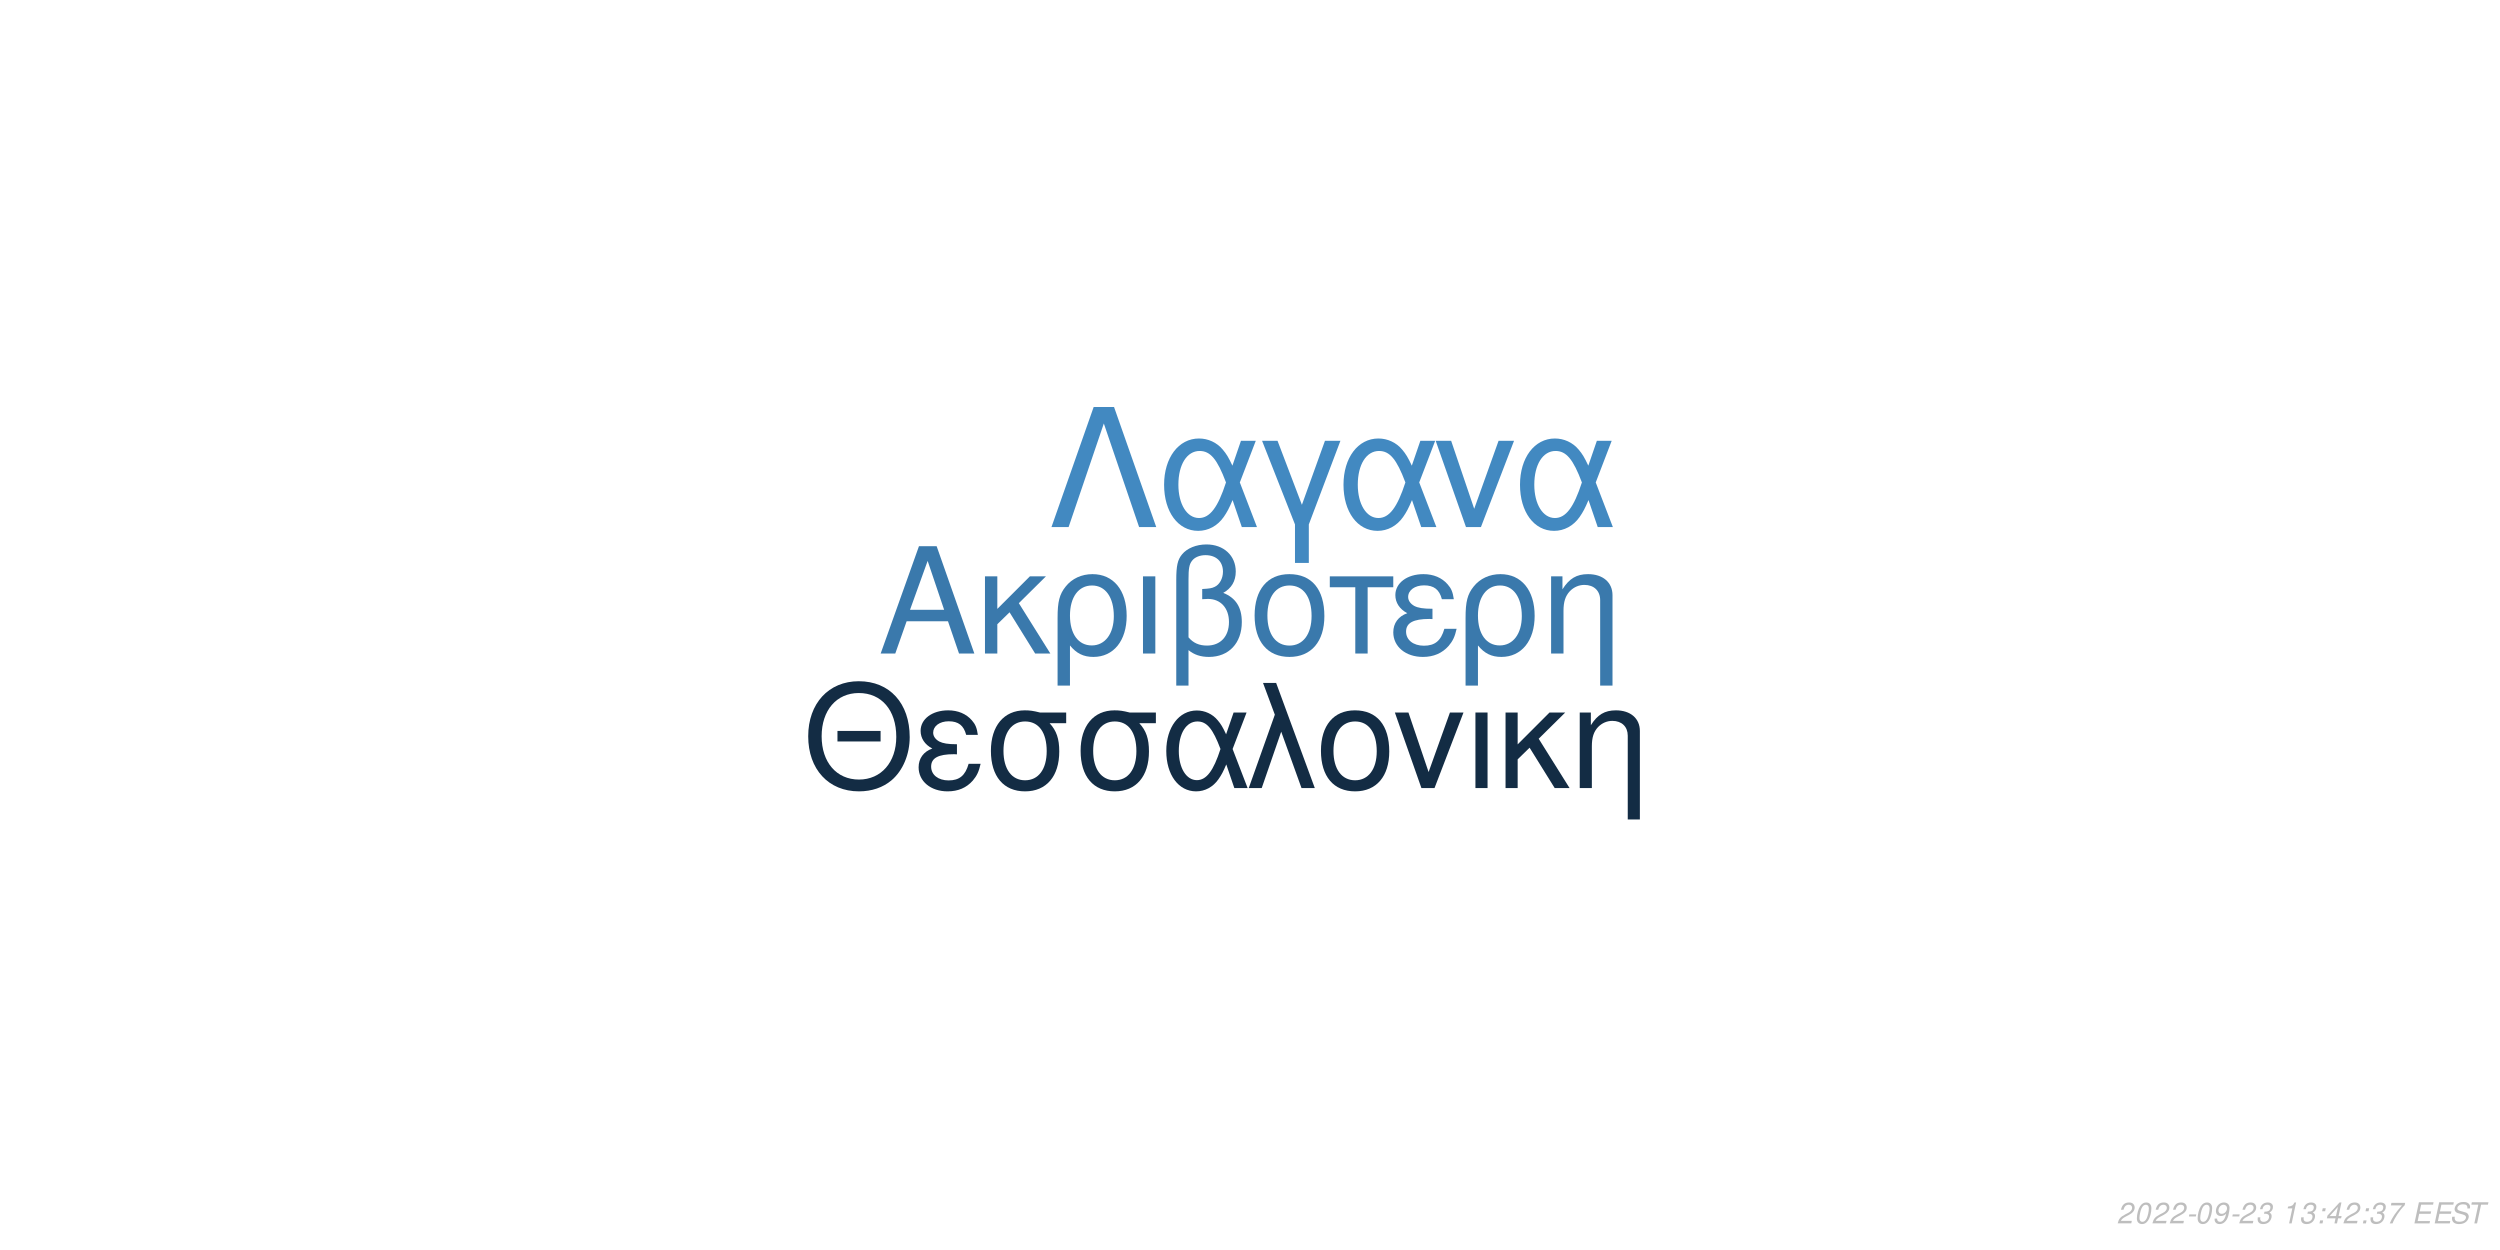
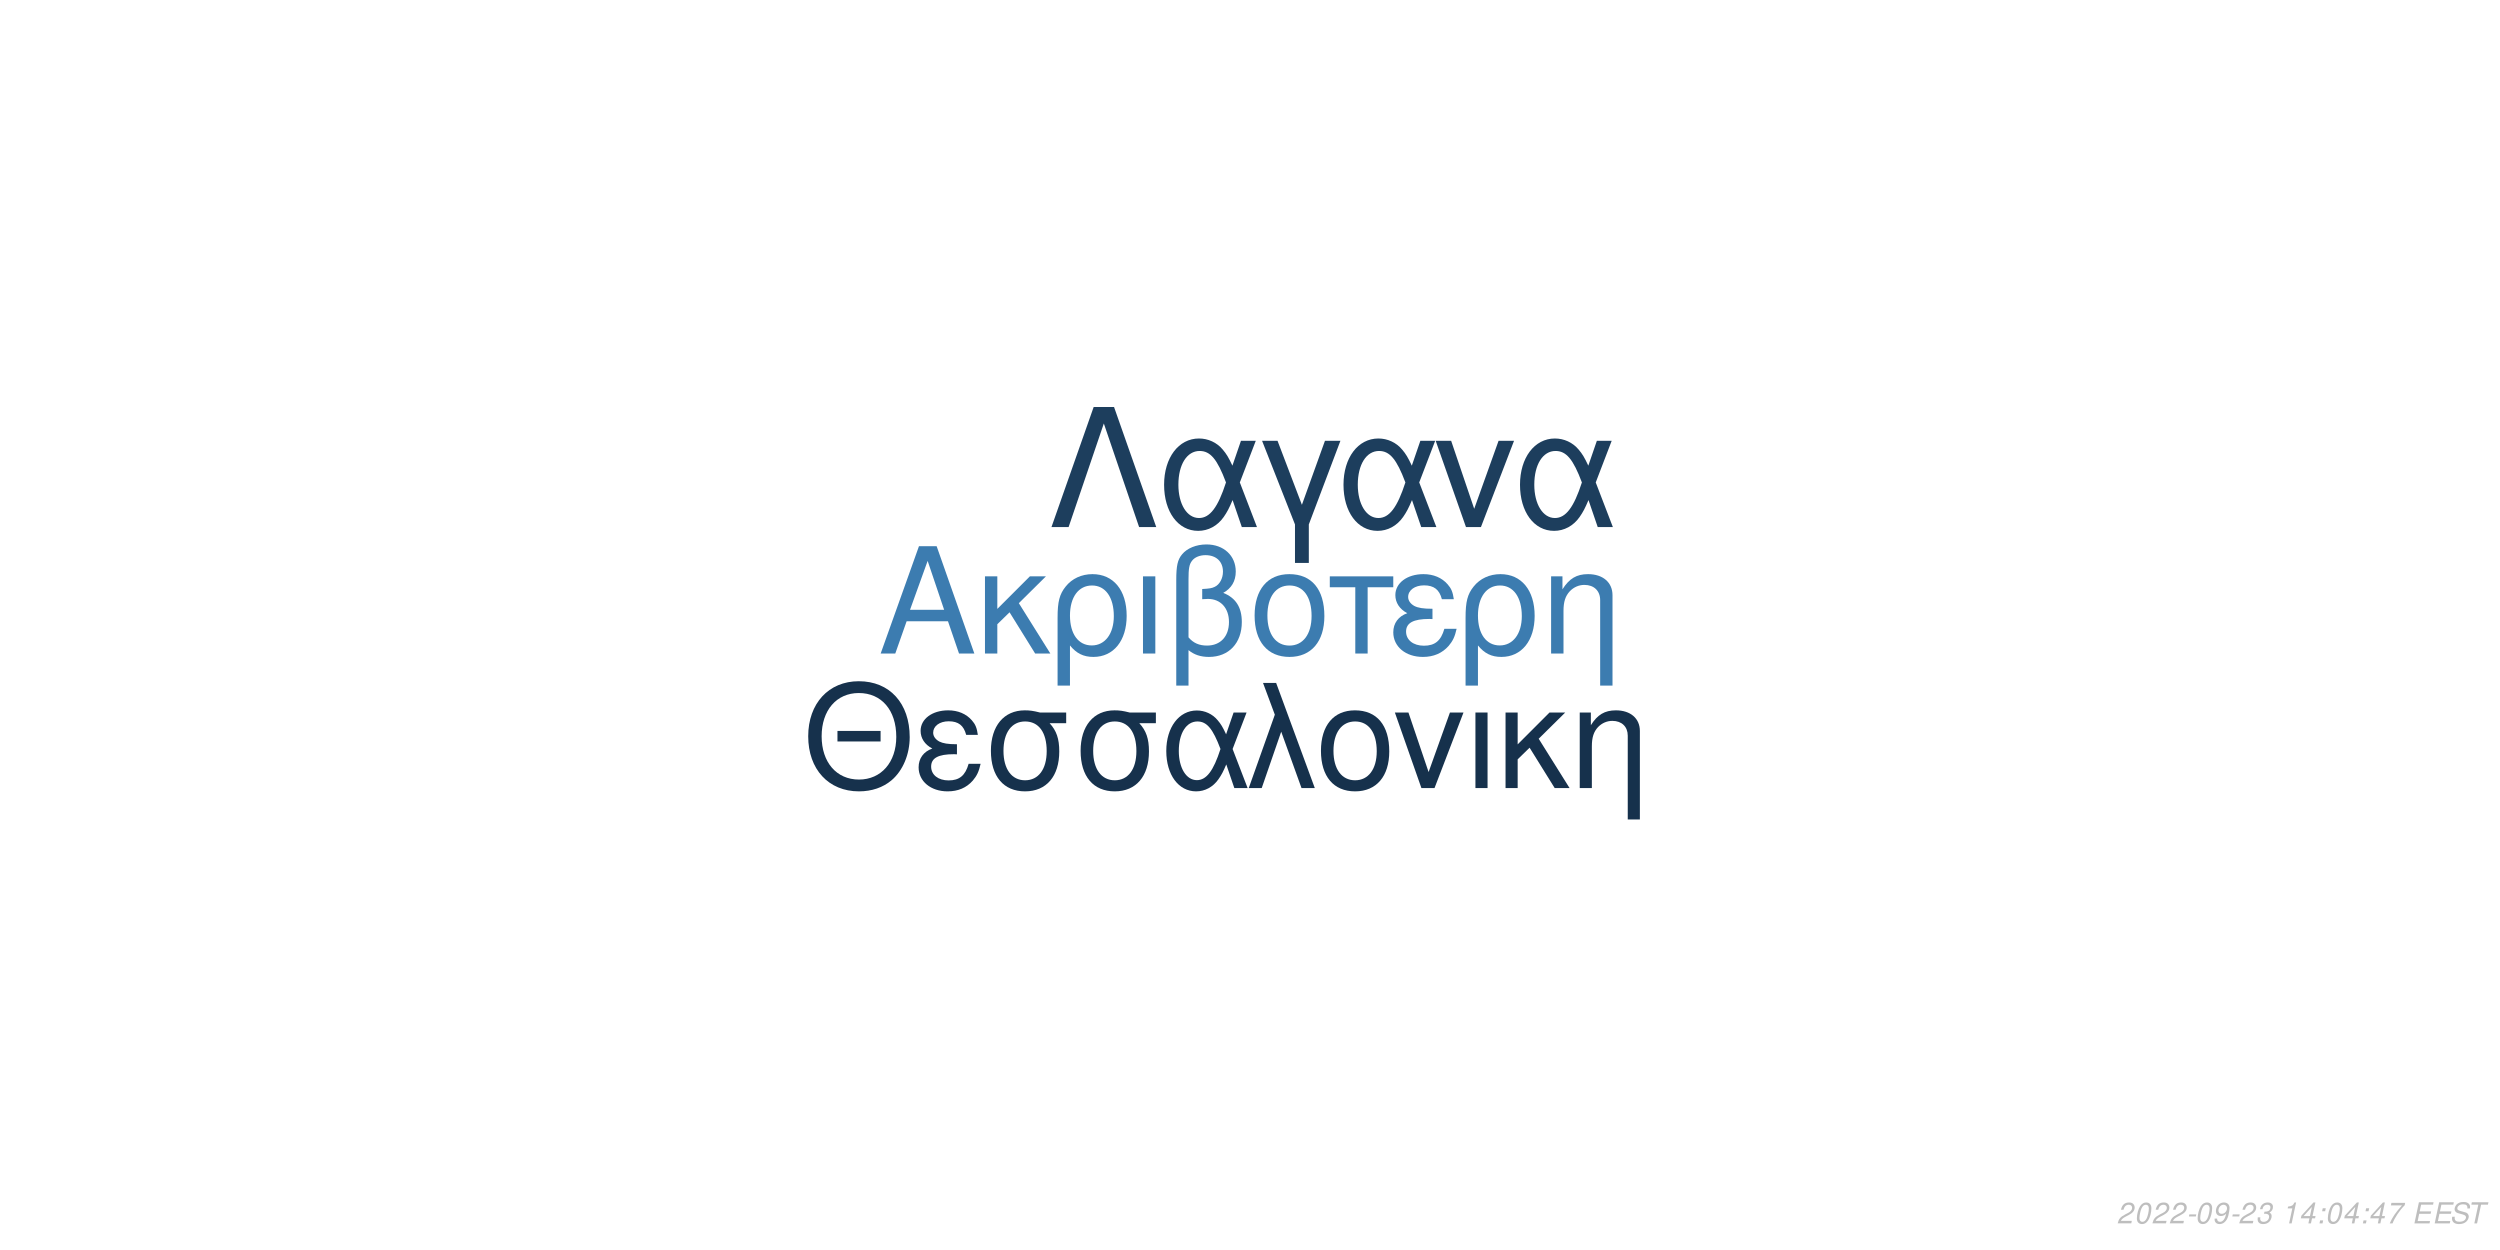
<svg xmlns="http://www.w3.org/2000/svg" xmlns:xlink="http://www.w3.org/1999/xlink" width="864pt" height="432pt" viewBox="0 0 864 432" version="1.1">
  <defs>
    <g>
      <symbol overflow="visible" id="glyph0-0">
        <path style="stroke:none;" d="" />
      </symbol>
      <symbol overflow="visible" id="glyph0-1">
        <path style="stroke:none;" d="M 24.125 -11.141 L 27.938 0 L 33.234 0 L 20.203 -37.094 L 14.094 -37.094 L 0.859 0 L 5.906 0 L 9.828 -11.141 Z M 22.797 -15.109 L 11 -15.109 L 17.094 -32.016 Z M 22.797 -15.109 " />
      </symbol>
      <symbol overflow="visible" id="glyph0-2">
        <path style="stroke:none;" d="M 7.172 -15.422 L 7.172 -26.672 L 2.906 -26.672 L 2.906 0 L 7.172 0 L 7.172 -10.125 L 11.406 -14.25 L 20.25 0 L 25.5 0 L 14.609 -17.406 L 23.969 -26.672 L 18.422 -26.672 Z M 7.172 -15.422 " />
      </symbol>
      <symbol overflow="visible" id="glyph0-3">
        <path style="stroke:none;" d="M 3 11.094 L 7.281 11.094 L 7.281 -2.797 C 9.516 -0.047 11.953 1.172 15.375 1.172 C 22.344 1.172 26.875 -4.422 26.875 -13.031 C 26.875 -21.891 22.297 -27.438 15.062 -27.438 C 11.297 -27.438 7.984 -25.906 5.797 -23.156 C 3.672 -20.516 3 -17.969 3 -12.359 Z M 14.906 -23.516 C 19.547 -23.516 22.438 -19.438 22.438 -12.922 C 22.438 -6.812 19.391 -2.797 14.812 -2.797 C 10.172 -2.797 7.281 -6.766 7.281 -13.125 C 7.281 -19.484 10.234 -23.516 14.906 -23.516 Z M 14.906 -23.516 " />
      </symbol>
      <symbol overflow="visible" id="glyph0-4">
        <path style="stroke:none;" d="M 3.516 0 L 7.781 0 L 7.781 -26.672 L 3.516 -26.672 Z M 3.516 0 " />
      </symbol>
      <symbol overflow="visible" id="glyph0-5">
        <path style="stroke:none;" d="M 4.016 11.094 L 8.25 11.094 L 8.25 -1.172 C 10.172 0.406 12.422 1.172 15.312 1.172 C 22.188 1.172 26.672 -3.609 26.672 -10.891 C 26.672 -15.984 24.578 -19.234 20.25 -20.969 C 23.109 -22.547 24.578 -25.031 24.578 -28.344 C 24.578 -33.844 20.406 -37.703 14.453 -37.703 C 10.938 -37.703 7.734 -36.391 6 -34.25 C 4.484 -32.422 4.016 -30.328 4.016 -25.391 Z M 8.25 -25.656 C 8.25 -29.359 8.5 -30.844 9.469 -32.062 C 10.375 -33.281 12.156 -34 14.094 -34 C 17.812 -34 20.156 -31.812 20.156 -28.297 C 20.156 -25.953 18.984 -23.812 17.297 -23.047 C 16.281 -22.547 15.469 -22.438 12.984 -22.297 L 12.984 -18.781 C 13.734 -18.828 14.344 -18.875 14.969 -18.875 C 19.344 -18.875 22.234 -15.719 22.234 -10.891 C 22.234 -5.906 19.281 -2.75 14.656 -2.75 C 11.953 -2.75 9.922 -3.609 8.25 -5.594 Z M 8.25 -25.656 " />
      </symbol>
      <symbol overflow="visible" id="glyph0-6">
        <path style="stroke:none;" d="M 14.094 -27.438 C 6.562 -27.438 2.094 -22.094 2.094 -13.125 C 2.094 -4.125 6.562 1.172 14.141 1.172 C 21.672 1.172 26.203 -4.172 26.203 -12.922 C 26.203 -22.188 21.828 -27.438 14.094 -27.438 Z M 14.141 -23.516 C 18.938 -23.516 21.781 -19.594 21.781 -12.984 C 21.781 -6.672 18.828 -2.75 14.141 -2.75 C 9.422 -2.75 6.516 -6.672 6.516 -13.125 C 6.516 -19.594 9.422 -23.516 14.141 -23.516 Z M 14.141 -23.516 " />
      </symbol>
      <symbol overflow="visible" id="glyph0-7">
        <path style="stroke:none;" d="M 7.891 0 L 12.156 0 L 12.156 -22.906 L 21.016 -22.906 L 21.016 -26.672 L -0.922 -26.672 L -0.922 -22.906 L 7.891 -22.906 Z M 7.891 0 " />
      </symbol>
      <symbol overflow="visible" id="glyph0-8">
        <path style="stroke:none;" d="M 14.562 -15.469 C 11.344 -15.469 9.562 -15.781 8.297 -16.438 C 6.922 -17.203 6.156 -18.328 6.156 -19.547 C 6.156 -21.891 8.453 -23.562 11.656 -23.562 C 15.062 -23.562 16.953 -22.094 17.812 -18.781 L 21.938 -18.781 C 21.578 -21.266 21.062 -22.5 19.797 -23.922 C 17.812 -26.203 14.906 -27.438 11.453 -27.438 C 5.797 -27.438 1.734 -24.375 1.734 -20.203 C 1.734 -17.609 3.156 -15.375 5.859 -13.938 C 2.797 -12.875 1.016 -10.484 1.016 -7.328 C 1.016 -2.391 5.297 1.172 11.25 1.172 C 14.969 1.172 17.906 -0.109 20.156 -2.641 C 21.578 -4.328 22.297 -5.797 22.906 -8.547 L 18.672 -8.547 C 17.5 -4.422 15.422 -2.703 11.609 -2.703 C 7.938 -2.703 5.438 -4.688 5.438 -7.578 C 5.438 -10.578 7.938 -11.953 13.484 -11.953 C 13.641 -11.953 14.094 -11.953 14.562 -11.906 Z M 14.562 -15.469 " />
      </symbol>
      <symbol overflow="visible" id="glyph0-9">
        <path style="stroke:none;" d="M 3.562 -26.672 L 3.562 0 L 7.844 0 L 7.844 -14.703 C 7.844 -17.906 8.5 -19.891 10.031 -21.531 C 11.406 -22.953 13.188 -23.719 15.062 -23.719 C 18.375 -23.719 20.516 -21.672 20.516 -18.469 L 20.516 11.094 L 24.781 11.094 L 24.781 -20.156 C 24.781 -24.578 21.469 -27.438 16.328 -27.438 C 12.359 -27.438 9.828 -25.906 7.484 -22.188 L 7.484 -26.672 Z M 3.562 -26.672 " />
      </symbol>
      <symbol overflow="visible" id="glyph1-0">
        <path style="stroke:none;" d="" />
      </symbol>
      <symbol overflow="visible" id="glyph1-1">
        <path style="stroke:none;" d="M 26.859 -19.734 L 11.953 -19.734 L 11.953 -16.094 L 26.859 -16.094 Z M 19.328 -36.922 C 8.922 -36.922 1.844 -29.25 1.844 -17.891 C 1.844 -6.484 8.875 1.141 19.391 1.141 C 23.812 1.141 27.703 -0.203 30.641 -2.688 C 34.578 -6.031 36.922 -11.656 36.922 -17.594 C 36.922 -29.297 30 -36.922 19.328 -36.922 Z M 19.328 -32.844 C 27.203 -32.844 32.281 -26.906 32.281 -17.688 C 32.281 -8.922 27.062 -2.938 19.391 -2.938 C 11.609 -2.938 6.484 -8.922 6.484 -17.891 C 6.484 -26.859 11.609 -32.844 19.328 -32.844 Z M 19.328 -32.844 " />
      </symbol>
      <symbol overflow="visible" id="glyph1-2">
        <path style="stroke:none;" d="M 14.25 -15.141 C 11.109 -15.141 9.375 -15.453 8.125 -16.094 C 6.781 -16.844 6.031 -17.938 6.031 -19.141 C 6.031 -21.422 8.266 -23.078 11.406 -23.078 C 14.75 -23.078 16.594 -21.625 17.438 -18.391 L 21.469 -18.391 C 21.125 -20.828 20.625 -22.031 19.391 -23.422 C 17.438 -25.656 14.594 -26.859 11.219 -26.859 C 5.688 -26.859 1.688 -23.875 1.688 -19.781 C 1.688 -17.234 3.094 -15.047 5.734 -13.656 C 2.734 -12.609 1 -10.266 1 -7.172 C 1 -2.344 5.188 1.141 11.016 1.141 C 14.656 1.141 17.547 -0.094 19.734 -2.594 C 21.125 -4.234 21.828 -5.688 22.422 -8.375 L 18.281 -8.375 C 17.141 -4.328 15.094 -2.641 11.359 -2.641 C 7.766 -2.641 5.328 -4.578 5.328 -7.422 C 5.328 -10.359 7.766 -11.703 13.203 -11.703 C 13.359 -11.703 13.797 -11.703 14.25 -11.656 Z M 14.25 -15.141 " />
      </symbol>
      <symbol overflow="visible" id="glyph1-3">
        <path style="stroke:none;" d="M 29 -26.109 L 19.938 -26.109 C 17.594 -26.703 16.438 -26.859 14.703 -26.859 C 7.469 -26.859 2.984 -21.469 2.984 -12.859 C 2.984 -4.031 7.375 1.141 14.797 1.141 C 22.172 1.141 26.609 -4.078 26.609 -12.656 C 26.609 -17.047 25.656 -19.828 23.266 -22.422 L 29 -22.422 Z M 14.797 -23.016 C 19.531 -23.016 22.266 -19.234 22.266 -12.75 C 22.266 -6.531 19.438 -2.688 14.797 -2.688 C 10.172 -2.688 7.328 -6.531 7.328 -12.859 C 7.328 -19.188 10.172 -23.016 14.797 -23.016 Z M 14.797 -23.016 " />
      </symbol>
      <symbol overflow="visible" id="glyph1-4">
        <path style="stroke:none;" d="M 29.344 -26.109 L 24.859 -26.109 L 22.266 -18.578 C 21.125 -21.031 20.484 -22.125 19.328 -23.469 C 17.547 -25.609 14.906 -26.812 12.156 -26.812 C 5.984 -26.812 1.594 -20.984 1.594 -12.812 C 1.594 -4.578 5.828 1.141 11.906 1.141 C 14.953 1.141 17.734 -0.344 19.625 -3.047 C 20.672 -4.531 21.281 -5.688 22.328 -8.172 L 25.109 0 L 29.703 0 L 24.516 -13.5 Z M 20.328 -13.5 C 17.891 -5.922 15.453 -2.734 12.156 -2.734 C 8.516 -2.734 5.922 -6.922 5.922 -12.812 C 5.922 -18.938 8.516 -23.016 12.359 -23.016 C 15.594 -23.016 17.688 -20.531 20.328 -13.5 Z M 20.328 -13.5 " />
      </symbol>
      <symbol overflow="visible" id="glyph1-5">
        <path style="stroke:none;" d="M 1.094 0 L 5.578 0 L 12.312 -19.484 L 19.328 0 L 23.922 0 L 10.562 -36.328 L 6.031 -36.328 L 10.109 -25.359 Z M 1.094 0 " />
      </symbol>
      <symbol overflow="visible" id="glyph1-6">
        <path style="stroke:none;" d="M 13.797 -26.859 C 6.422 -26.859 2.047 -21.625 2.047 -12.859 C 2.047 -4.031 6.422 1.141 13.859 1.141 C 21.234 1.141 25.656 -4.078 25.656 -12.656 C 25.656 -21.719 21.375 -26.859 13.797 -26.859 Z M 13.859 -23.016 C 18.531 -23.016 21.328 -19.188 21.328 -12.703 C 21.328 -6.531 18.438 -2.688 13.859 -2.688 C 9.219 -2.688 6.375 -6.531 6.375 -12.859 C 6.375 -19.188 9.219 -23.016 13.859 -23.016 Z M 13.859 -23.016 " />
      </symbol>
      <symbol overflow="visible" id="glyph1-7">
        <path style="stroke:none;" d="M 14.297 0 L 24.312 -26.109 L 19.625 -26.109 L 12.25 -5.531 L 5.281 -26.109 L 0.594 -26.109 L 9.766 0 Z M 14.297 0 " />
      </symbol>
      <symbol overflow="visible" id="glyph1-8">
        <path style="stroke:none;" d="M 3.438 0 L 7.625 0 L 7.625 -26.109 L 3.438 -26.109 Z M 3.438 0 " />
      </symbol>
      <symbol overflow="visible" id="glyph1-9">
        <path style="stroke:none;" d="M 7.031 -15.094 L 7.031 -26.109 L 2.844 -26.109 L 2.844 0 L 7.031 0 L 7.031 -9.922 L 11.156 -13.953 L 19.828 0 L 24.969 0 L 14.297 -17.047 L 23.469 -26.109 L 18.031 -26.109 Z M 7.031 -15.094 " />
      </symbol>
      <symbol overflow="visible" id="glyph1-10">
        <path style="stroke:none;" d="M 3.484 -26.109 L 3.484 0 L 7.672 0 L 7.672 -14.406 C 7.672 -17.547 8.328 -19.484 9.812 -21.078 C 11.156 -22.469 12.906 -23.219 14.75 -23.219 C 17.984 -23.219 20.078 -21.234 20.078 -18.094 L 20.078 10.859 L 24.266 10.859 L 24.266 -19.734 C 24.266 -24.062 21.031 -26.859 16 -26.859 C 12.109 -26.859 9.609 -25.359 7.328 -21.719 L 7.328 -26.109 Z M 3.484 -26.109 " />
      </symbol>
      <symbol overflow="visible" id="glyph2-0">
        <path style="stroke:none;" d="" />
      </symbol>
      <symbol overflow="visible" id="glyph2-1">
        <path style="stroke:none;" d="M 22.531 -41.484 L 15.484 -41.484 L 0.906 0 L 6.828 0 L 19 -35.797 L 31.188 0 L 37.109 0 Z M 22.531 -41.484 " />
      </symbol>
      <symbol overflow="visible" id="glyph2-2">
        <path style="stroke:none;" d="M 33.516 -29.812 L 28.391 -29.812 L 25.438 -21.219 C 24.125 -24.016 23.391 -25.266 22.078 -26.797 C 20.031 -29.25 17.016 -30.609 13.891 -30.609 C 6.828 -30.609 1.828 -23.953 1.828 -14.625 C 1.828 -5.234 6.656 1.312 13.594 1.312 C 17.078 1.312 20.266 -0.391 22.422 -3.469 C 23.609 -5.172 24.297 -6.484 25.5 -9.328 L 28.688 0 L 33.922 0 L 28 -15.422 Z M 23.219 -15.422 C 20.422 -6.766 17.641 -3.125 13.891 -3.125 C 9.734 -3.125 6.766 -7.906 6.766 -14.625 C 6.766 -21.625 9.734 -26.297 14.109 -26.297 C 17.812 -26.297 20.203 -23.453 23.219 -15.422 Z M 23.219 -15.422 " />
      </symbol>
      <symbol overflow="visible" id="glyph2-3">
        <path style="stroke:none;" d="M 12.062 12.406 L 16.844 12.406 L 16.844 -0.906 L 27.766 -29.812 L 22.422 -29.812 L 14.453 -7.688 L 6.031 -29.812 L 0.688 -29.812 L 12.062 -0.906 Z M 12.062 12.406 " />
      </symbol>
      <symbol overflow="visible" id="glyph2-4">
        <path style="stroke:none;" d="M 16.328 0 L 27.766 -29.812 L 22.422 -29.812 L 14 -6.312 L 6.031 -29.812 L 0.688 -29.812 L 11.156 0 Z M 16.328 0 " />
      </symbol>
      <symbol overflow="visible" id="glyph3-0">
        <path style="stroke:none;" d="" />
      </symbol>
      <symbol overflow="visible" id="glyph3-1">
        <path style="stroke:none;" d="M 5.234 -0.875 L 1.469 -0.875 C 1.641 -1.375 2.203 -1.891 3.109 -2.344 L 4.234 -2.938 C 5.562 -3.625 6.219 -4.469 6.219 -5.484 C 6.219 -5.938 6.062 -6.359 5.797 -6.656 C 5.469 -7.047 4.984 -7.234 4.312 -7.234 C 2.766 -7.234 1.891 -6.453 1.484 -4.734 L 2.375 -4.734 C 2.484 -5.188 2.609 -5.484 2.797 -5.75 C 3.094 -6.203 3.609 -6.453 4.188 -6.453 C 4.891 -6.453 5.344 -6.031 5.344 -5.375 C 5.344 -4.703 4.859 -4.094 4.016 -3.656 L 2.984 -3.125 C 1.234 -2.188 0.797 -1.656 0.344 -0.016 L 5.047 -0.016 Z M 5.234 -0.875 " />
      </symbol>
      <symbol overflow="visible" id="glyph3-2">
        <path style="stroke:none;" d="M 4.203 -7.234 C 3.375 -7.234 2.688 -6.812 2.125 -5.984 C 1.484 -5.047 0.984 -3.188 0.984 -1.734 C 0.984 -1.109 1.172 -0.562 1.484 -0.266 C 1.797 0.047 2.281 0.234 2.766 0.234 C 3.625 0.234 4.281 -0.156 4.859 -1.016 C 5.516 -1.953 6 -3.797 6 -5.266 C 6 -6.5 5.328 -7.234 4.203 -7.234 Z M 4.094 -6.453 C 4.734 -6.453 5.125 -5.984 5.125 -5.156 C 5.125 -4.203 4.781 -2.625 4.406 -1.812 C 3.984 -0.938 3.516 -0.547 2.875 -0.547 C 2.25 -0.547 1.875 -1.031 1.875 -1.828 C 1.875 -2.797 2.203 -4.344 2.594 -5.203 C 2.984 -6.047 3.453 -6.453 4.094 -6.453 Z M 4.094 -6.453 " />
      </symbol>
      <symbol overflow="visible" id="glyph3-3">
        <path style="stroke:none;" d="M 3.516 -3.125 L 1.125 -3.125 L 0.969 -2.406 L 3.359 -2.406 Z M 3.516 -3.125 " />
      </symbol>
      <symbol overflow="visible" id="glyph3-4">
        <path style="stroke:none;" d="M 0.844 -1.656 C 0.844 -1.547 0.844 -1.438 0.844 -1.375 C 0.844 -0.406 1.531 0.234 2.578 0.234 C 3.203 0.234 3.766 0.016 4.297 -0.438 C 4.938 -1 5.312 -1.656 5.594 -2.719 C 5.844 -3.672 6.016 -4.766 6.016 -5.375 C 6.016 -5.844 5.844 -6.328 5.547 -6.656 C 5.203 -7.031 4.703 -7.234 4.062 -7.234 C 2.516 -7.234 1.297 -5.938 1.297 -4.266 C 1.297 -3.203 1.984 -2.547 3.047 -2.547 C 3.484 -2.547 3.953 -2.672 4.281 -2.891 C 4.406 -2.984 4.547 -3.078 4.828 -3.344 C 4.438 -1.484 3.703 -0.547 2.703 -0.547 C 2.109 -0.547 1.719 -0.938 1.719 -1.547 L 1.719 -1.656 Z M 3.953 -6.453 C 4.625 -6.453 5.141 -5.953 5.141 -5.281 C 5.141 -4.188 4.312 -3.312 3.297 -3.312 C 2.594 -3.312 2.172 -3.734 2.172 -4.453 C 2.172 -5.562 2.984 -6.453 3.953 -6.453 Z M 3.953 -6.453 " />
      </symbol>
      <symbol overflow="visible" id="glyph3-5">
        <path style="stroke:none;" d="M 2.922 -3.312 C 3.125 -3.344 3.234 -3.344 3.375 -3.344 C 4.203 -3.344 4.688 -3 4.688 -2.406 C 4.688 -1.312 3.906 -0.547 2.781 -0.547 C 2.047 -0.547 1.594 -0.938 1.594 -1.562 C 1.594 -1.719 1.609 -1.844 1.656 -2.094 L 0.766 -2.094 C 0.734 -1.797 0.719 -1.641 0.719 -1.469 C 0.719 -0.375 1.406 0.234 2.641 0.234 C 3.547 0.234 4.297 -0.078 4.812 -0.656 C 5.266 -1.156 5.562 -1.875 5.562 -2.547 C 5.562 -3.125 5.344 -3.453 4.797 -3.734 C 5.641 -4.234 6.016 -4.844 6.016 -5.734 C 6.016 -6.656 5.312 -7.234 4.203 -7.234 C 3.375 -7.234 2.672 -6.938 2.188 -6.375 C 1.891 -6.031 1.703 -5.641 1.516 -4.906 L 2.391 -4.906 C 2.5 -5.359 2.594 -5.594 2.734 -5.812 C 3.047 -6.234 3.516 -6.453 4.078 -6.453 C 4.734 -6.453 5.141 -6.125 5.141 -5.578 C 5.141 -5.188 5.016 -4.797 4.797 -4.547 C 4.516 -4.234 4 -4.062 3.266 -4.062 L 3.078 -4.062 Z M 2.922 -3.312 " />
      </symbol>
      <symbol overflow="visible" id="glyph3-6">
        <path style="stroke:none;" d="" />
      </symbol>
      <symbol overflow="visible" id="glyph3-7">
        <path style="stroke:none;" d="M 3.703 -5.188 L 2.594 0 L 3.469 0 L 5.016 -7.234 L 4.438 -7.234 C 3.906 -6.156 3.688 -6.016 2.234 -5.812 L 2.109 -5.188 Z M 3.703 -5.188 " />
      </symbol>
      <symbol overflow="visible" id="glyph3-8">
-         <path style="stroke:none;" d="M 2.359 -1.031 L 1.312 -1.031 L 1.094 0 L 2.141 0 Z M 3.266 -5.234 L 2.219 -5.234 L 2 -4.203 L 3.047 -4.203 Z M 3.266 -5.234 " />
+         <path style="stroke:none;" d="M 3.625 -1.75 L 3.266 0 L 4.141 0 L 4.516 -1.75 L 5.562 -1.75 L 5.734 -2.531 L 4.688 -2.531 L 5.688 -7.234 L 5.016 -7.234 L 0.844 -2.672 L 0.641 -1.75 Z M 3.797 -2.531 L 1.594 -2.531 L 4.469 -5.703 Z M 3.797 -2.531 " />
      </symbol>
      <symbol overflow="visible" id="glyph3-9">
-         <path style="stroke:none;" d="M 3.625 -1.75 L 3.266 0 L 4.141 0 L 4.516 -1.75 L 5.562 -1.75 L 5.734 -2.531 L 4.688 -2.531 L 5.688 -7.234 L 5.016 -7.234 L 0.844 -2.672 L 0.641 -1.75 Z M 3.797 -2.531 L 1.594 -2.531 L 4.469 -5.703 Z M 3.797 -2.531 " />
+         <path style="stroke:none;" d="M 2.359 -1.031 L 1.312 -1.031 L 1.094 0 L 2.141 0 Z M 3.266 -5.234 L 2.219 -5.234 L 2 -4.203 L 3.047 -4.203 Z M 3.266 -5.234 " />
      </symbol>
      <symbol overflow="visible" id="glyph3-10">
        <path style="stroke:none;" d="M 6.703 -7.094 L 1.953 -7.094 L 1.766 -6.219 L 5.594 -6.219 C 3.344 -3.688 2.266 -2.109 1.375 0 L 2.344 0 C 3.031 -1.906 4.828 -4.594 6.547 -6.281 Z M 6.703 -7.094 " />
      </symbol>
      <symbol overflow="visible" id="glyph3-11">
        <path style="stroke:none;" d="M 2.547 -3.312 L 6.5 -3.312 L 6.688 -4.141 L 2.719 -4.141 L 3.219 -6.469 L 7.344 -6.469 L 7.516 -7.297 L 2.453 -7.297 L 0.906 0 L 6.125 0 L 6.297 -0.812 L 2.016 -0.812 Z M 2.547 -3.312 " />
      </symbol>
      <symbol overflow="visible" id="glyph3-12">
        <path style="stroke:none;" d="M 7.062 -5.156 C 7.125 -5.438 7.141 -5.562 7.141 -5.703 C 7.141 -6.156 6.938 -6.594 6.594 -6.891 C 6.188 -7.25 5.656 -7.406 4.875 -7.406 C 3.844 -7.406 3.047 -7.125 2.5 -6.562 C 2.094 -6.141 1.781 -5.438 1.781 -4.922 C 1.781 -4.297 2.219 -3.766 2.891 -3.562 L 4.594 -3.094 C 5.406 -2.859 5.734 -2.578 5.734 -2.094 C 5.734 -1.781 5.547 -1.406 5.266 -1.141 C 4.844 -0.766 4.266 -0.578 3.453 -0.578 C 2.328 -0.578 1.812 -0.984 1.812 -1.906 C 1.812 -2.047 1.812 -2.125 1.844 -2.312 L 0.984 -2.312 C 0.906 -2.062 0.891 -1.906 0.891 -1.688 C 0.891 -0.484 1.797 0.234 3.297 0.234 C 4.359 0.234 5.234 -0.062 5.812 -0.609 C 6.344 -1.078 6.688 -1.797 6.688 -2.375 C 6.688 -2.641 6.609 -2.906 6.453 -3.156 C 6.234 -3.5 5.938 -3.703 5.469 -3.828 L 3.75 -4.312 C 2.984 -4.547 2.734 -4.734 2.734 -5.188 C 2.734 -5.547 2.875 -5.844 3.188 -6.109 C 3.547 -6.438 4.031 -6.594 4.703 -6.594 C 5.266 -6.594 5.688 -6.484 5.906 -6.297 C 6.094 -6.125 6.219 -5.797 6.219 -5.516 C 6.219 -5.422 6.203 -5.344 6.188 -5.156 Z M 7.062 -5.156 " />
      </symbol>
      <symbol overflow="visible" id="glyph3-13">
        <path style="stroke:none;" d="M 4.938 -6.469 L 7.312 -6.469 L 7.484 -7.297 L 1.75 -7.297 L 1.578 -6.469 L 3.984 -6.469 L 2.609 0 L 3.547 0 Z M 4.938 -6.469 " />
      </symbol>
    </g>
  </defs>
  <g id="surface1">
    <rect x="0" y="0" width="864" height="432" style="fill:rgb(100%,100%,100%);fill-opacity:1;stroke:none;" />
-     <g style="fill:rgb(22.745%,47.451%,67.451%);fill-opacity:1;">
+     <g style="fill:rgb(23.529%,48.627%,69.02%);fill-opacity:1;">
      <use xlink:href="#glyph0-1" x="303.5" y="225.861" />
      <use xlink:href="#glyph0-2" x="337.5" y="225.861" />
      <use xlink:href="#glyph0-3" x="362.5" y="225.861" />
      <use xlink:href="#glyph0-4" x="391.5" y="225.861" />
      <use xlink:href="#glyph0-5" x="402.5" y="225.861" />
      <use xlink:href="#glyph0-6" x="431.5" y="225.861" />
      <use xlink:href="#glyph0-7" x="460.5" y="225.861" />
      <use xlink:href="#glyph0-8" x="480.5" y="225.861" />
      <use xlink:href="#glyph0-3" x="503.5" y="225.861" />
      <use xlink:href="#glyph0-9" x="532.5" y="225.861" />
    </g>
-     <g style="fill:rgb(7.451%,17.255%,26.667%);fill-opacity:1;">
+     <g style="fill:rgb(8.627%,19.216%,29.804%);fill-opacity:1;">
      <use xlink:href="#glyph1-1" x="277.473" y="272.354" />
      <use xlink:href="#glyph1-2" x="316.473" y="272.354" />
      <use xlink:href="#glyph1-3" x="339.473" y="272.354" />
      <use xlink:href="#glyph1-3" x="370.473" y="272.354" />
      <use xlink:href="#glyph1-4" x="401.473" y="272.354" />
      <use xlink:href="#glyph1-5" x="430.473" y="272.354" />
      <use xlink:href="#glyph1-6" x="454.473" y="272.354" />
      <use xlink:href="#glyph1-7" x="481.473" y="272.354" />
      <use xlink:href="#glyph1-8" x="506.473" y="272.354" />
      <use xlink:href="#glyph1-9" x="517.473" y="272.354" />
      <use xlink:href="#glyph1-10" x="542.473" y="272.354" />
    </g>
-     <g style="fill:rgb(25.882%,53.725%,75.686%);fill-opacity:1;">
+     <g style="fill:rgb(11.373%,24.314%,36.471%);fill-opacity:1;">
      <use xlink:href="#glyph2-1" x="362.484" y="182.152" />
      <use xlink:href="#glyph2-2" x="400.484" y="182.152" />
      <use xlink:href="#glyph2-3" x="435.484" y="182.152" />
      <use xlink:href="#glyph2-2" x="462.484" y="182.152" />
      <use xlink:href="#glyph2-4" x="495.484" y="182.152" />
      <use xlink:href="#glyph2-2" x="523.484" y="182.152" />
    </g>
    <g style="fill:rgb(74.51%,74.51%,74.51%);fill-opacity:1;">
      <use xlink:href="#glyph3-1" x="731.52" y="422.81" />
      <use xlink:href="#glyph3-2" x="737.52" y="422.81" />
      <use xlink:href="#glyph3-1" x="743.52" y="422.81" />
      <use xlink:href="#glyph3-1" x="749.52" y="422.81" />
      <use xlink:href="#glyph3-3" x="755.52" y="422.81" />
      <use xlink:href="#glyph3-2" x="758.52" y="422.81" />
      <use xlink:href="#glyph3-4" x="764.52" y="422.81" />
      <use xlink:href="#glyph3-3" x="770.52" y="422.81" />
      <use xlink:href="#glyph3-1" x="773.52" y="422.81" />
      <use xlink:href="#glyph3-5" x="779.52" y="422.81" />
      <use xlink:href="#glyph3-6" x="785.52" y="422.81" />
      <use xlink:href="#glyph3-7" x="788.52" y="422.81" />
-       <use xlink:href="#glyph3-5" x="794.52" y="422.81" />
-       <use xlink:href="#glyph3-8" x="800.52" y="422.81" />
-       <use xlink:href="#glyph3-9" x="803.52" y="422.81" />
-       <use xlink:href="#glyph3-1" x="809.52" y="422.81" />
-       <use xlink:href="#glyph3-8" x="815.52" y="422.81" />
-       <use xlink:href="#glyph3-5" x="818.52" y="422.81" />
+       <use xlink:href="#glyph3-8" x="794.52" y="422.81" />
+       <use xlink:href="#glyph3-9" x="800.52" y="422.81" />
+       <use xlink:href="#glyph3-2" x="803.52" y="422.81" />
+       <use xlink:href="#glyph3-8" x="809.52" y="422.81" />
+       <use xlink:href="#glyph3-9" x="815.52" y="422.81" />
+       <use xlink:href="#glyph3-8" x="818.52" y="422.81" />
      <use xlink:href="#glyph3-10" x="824.52" y="422.81" />
      <use xlink:href="#glyph3-6" x="830.52" y="422.81" />
      <use xlink:href="#glyph3-11" x="833.52" y="422.81" />
      <use xlink:href="#glyph3-11" x="840.52" y="422.81" />
      <use xlink:href="#glyph3-12" x="846.52" y="422.81" />
      <use xlink:href="#glyph3-13" x="852.52" y="422.81" />
    </g>
  </g>
</svg>
